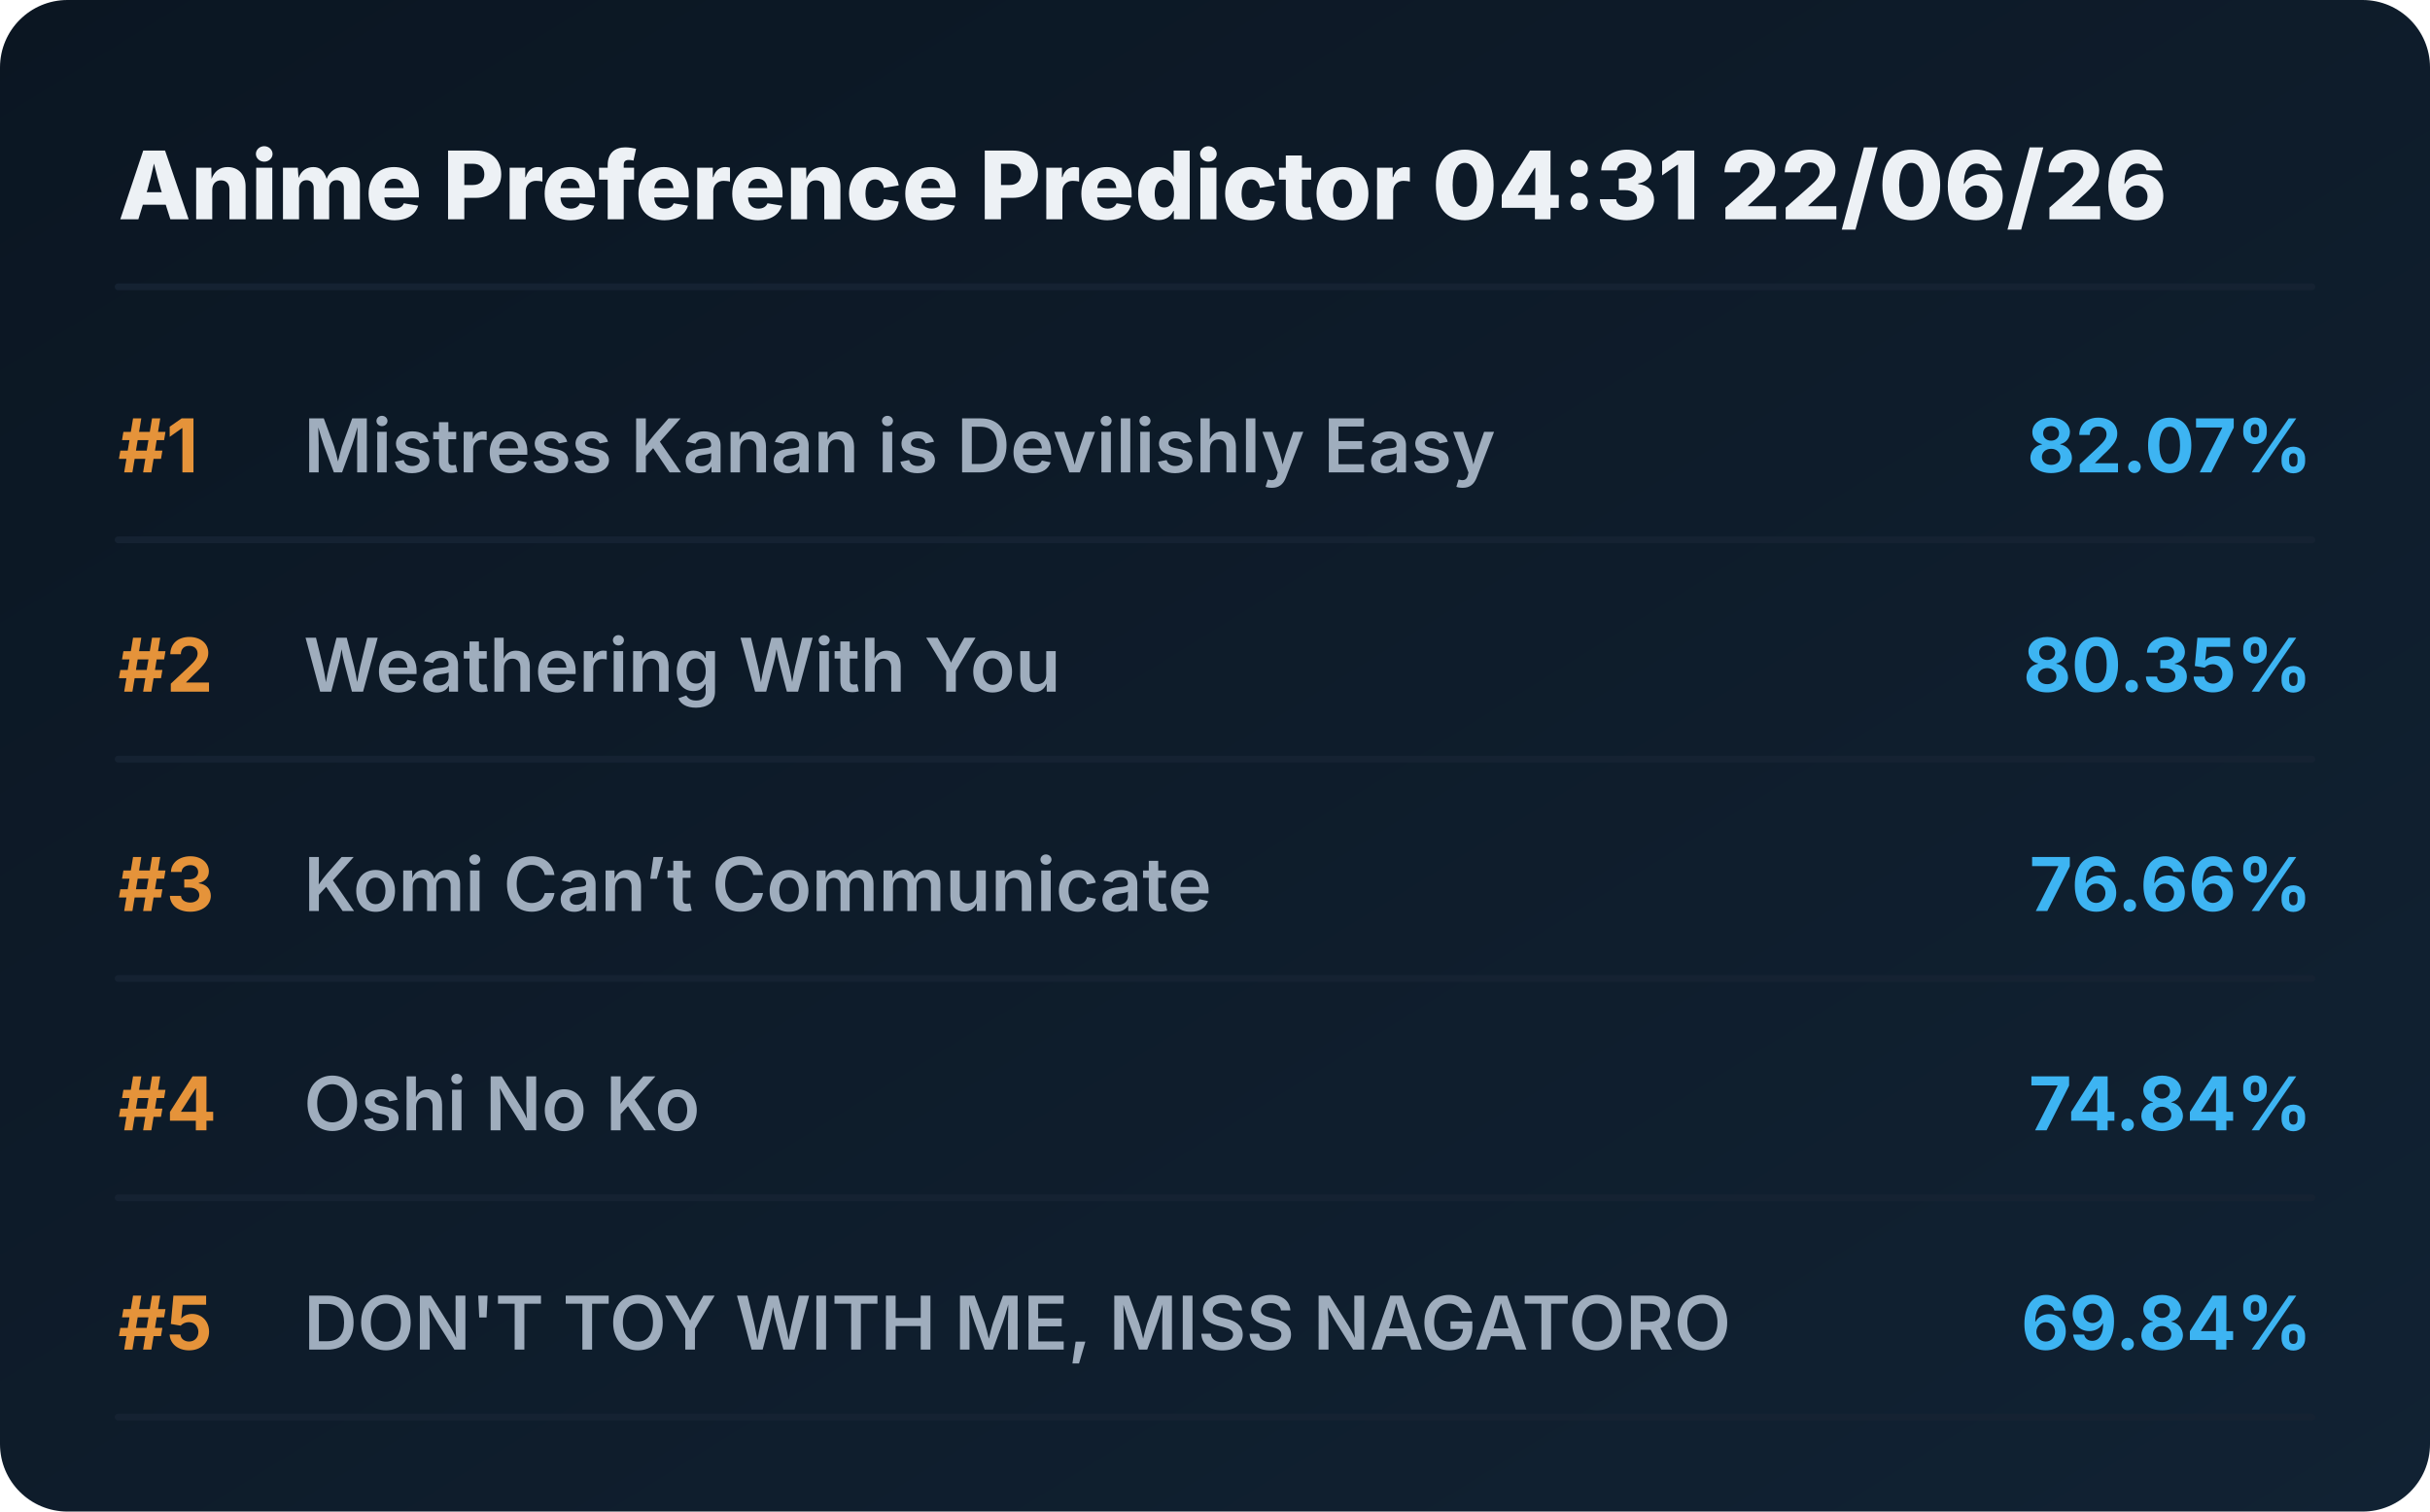
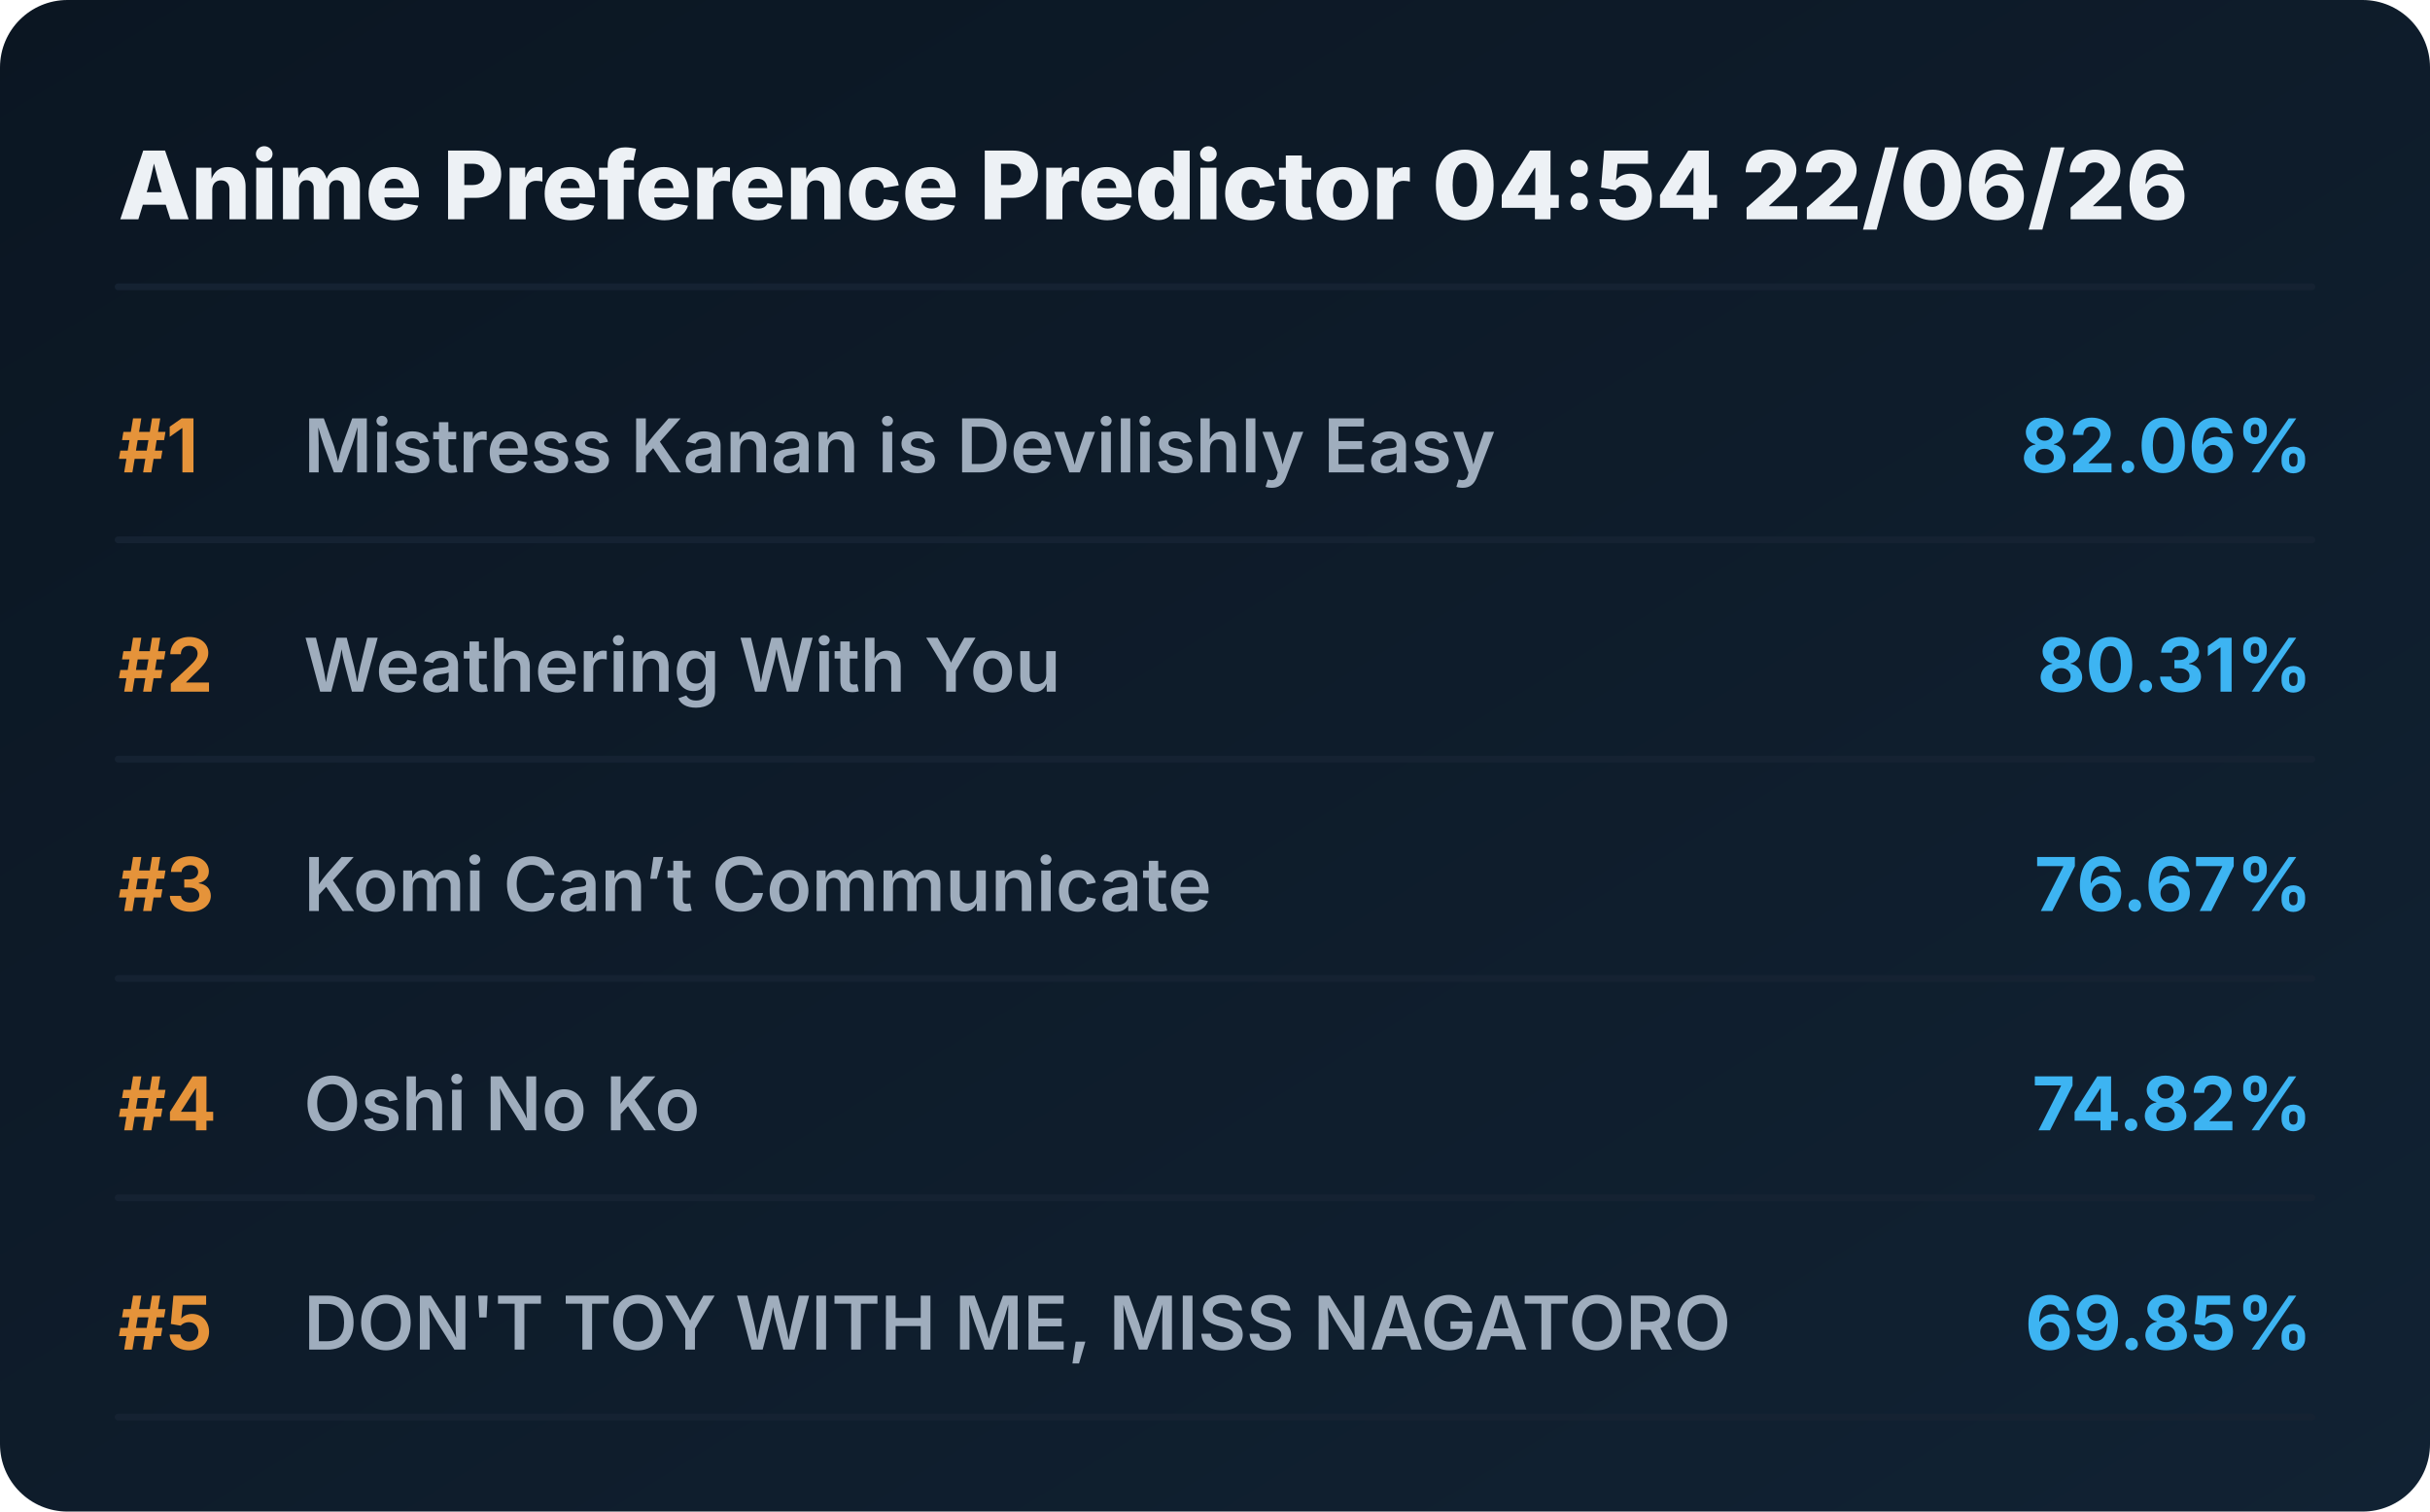
<svg xmlns="http://www.w3.org/2000/svg" viewBox="0 0 720 448" preserveAspectRatio="xMidYMid meet" style="width: 100%; height: auto; max-width: 720px;">
  <defs>
    <linearGradient id="boxGrad" x1="0%" y1="0%" x2="100%" y2="100%">
      <stop offset="0%" stop-color="#0b1622" />
      <stop offset="100%" stop-color="#112233" />
    </linearGradient>
    <clipPath id="titleClip">
      <rect x="90" y="0" width="510" height="100%" />
    </clipPath>
  </defs>
  <style>
    .bg { fill: url(#boxGrad); rx: 20px; }
    .header { font-family: 'Overpass', 'Inter', system-ui, sans-serif; font-weight: 800; font-size: 28px; fill: #edf1f5; }
    .rank { font-family: 'Overpass', 'Inter', system-ui, sans-serif; font-weight: 700; font-size: 22px; fill: #e5933a; }
    .title { font-family: 'Overpass', 'Inter', system-ui, sans-serif; font-weight: 600; font-size: 22px; fill: #9fadbd; }
    .score { font-family: 'Overpass', 'Inter', system-ui, sans-serif; font-weight: 700; font-size: 22px; fill: #3db4f2; }
    .line { stroke: #152232; stroke-width: 2; stroke-linecap: round; }
  </style>
  <rect class="bg" width="720" height="448" />
-   <text x="35" y="65" class="header">Anime Preference Predictor 04:31 22/06/26</text>
+   <text x="35" y="65" class="header">Anime Preference Predictor 04:54 22/06/26</text>
  <line x1="35" y1="85" x2="685" y2="85" class="line" />
  <g transform="translate(0, 0)">
    <text x="35" y="140" class="rank">#1</text>
    <text x="90" y="140" class="title">Mistress Kanan is Devilishly Easy</text>
-     <text x="685" y="140" class="score" text-anchor="end">82.07%</text>
+     <text x="685" y="140" class="score" text-anchor="end">82.06%</text>
    <line x1="35" y1="160" x2="685" y2="160" class="line" />
  </g>
  <g transform="translate(0, 65)">
    <text x="35" y="140" class="rank">#2</text>
    <text x="90" y="140" class="title">Weathering With You</text>
-     <text x="685" y="140" class="score" text-anchor="end">80.35%</text>
+     <text x="685" y="140" class="score" text-anchor="end">80.31%</text>
    <line x1="35" y1="160" x2="685" y2="160" class="line" />
  </g>
  <g transform="translate(0, 130)">
    <text x="35" y="140" class="rank">#3</text>
    <text x="90" y="140" class="title">Komi Can’t Communicate</text>
-     <text x="685" y="140" class="score" text-anchor="end">76.66%</text>
+     <text x="685" y="140" class="score" text-anchor="end">76.67%</text>
    <line x1="35" y1="160" x2="685" y2="160" class="line" />
  </g>
  <g transform="translate(0, 195)">
    <text x="35" y="140" class="rank">#4</text>
    <text x="90" y="140" class="title">Oshi No Ko</text>
-     <text x="685" y="140" class="score" text-anchor="end">74.84%</text>
+     <text x="685" y="140" class="score" text-anchor="end">74.82%</text>
    <line x1="35" y1="160" x2="685" y2="160" class="line" />
  </g>
  <g transform="translate(0, 260)">
    <text x="35" y="140" class="rank">#5</text>
    <text x="90" y="140" class="title">DON'T TOY WITH ME, MISS NAGATORO</text>
-     <text x="685" y="140" class="score" text-anchor="end">69.84%</text>
+     <text x="685" y="140" class="score" text-anchor="end">69.85%</text>
    <line x1="35" y1="160" x2="685" y2="160" class="line" />
  </g>
</svg>
